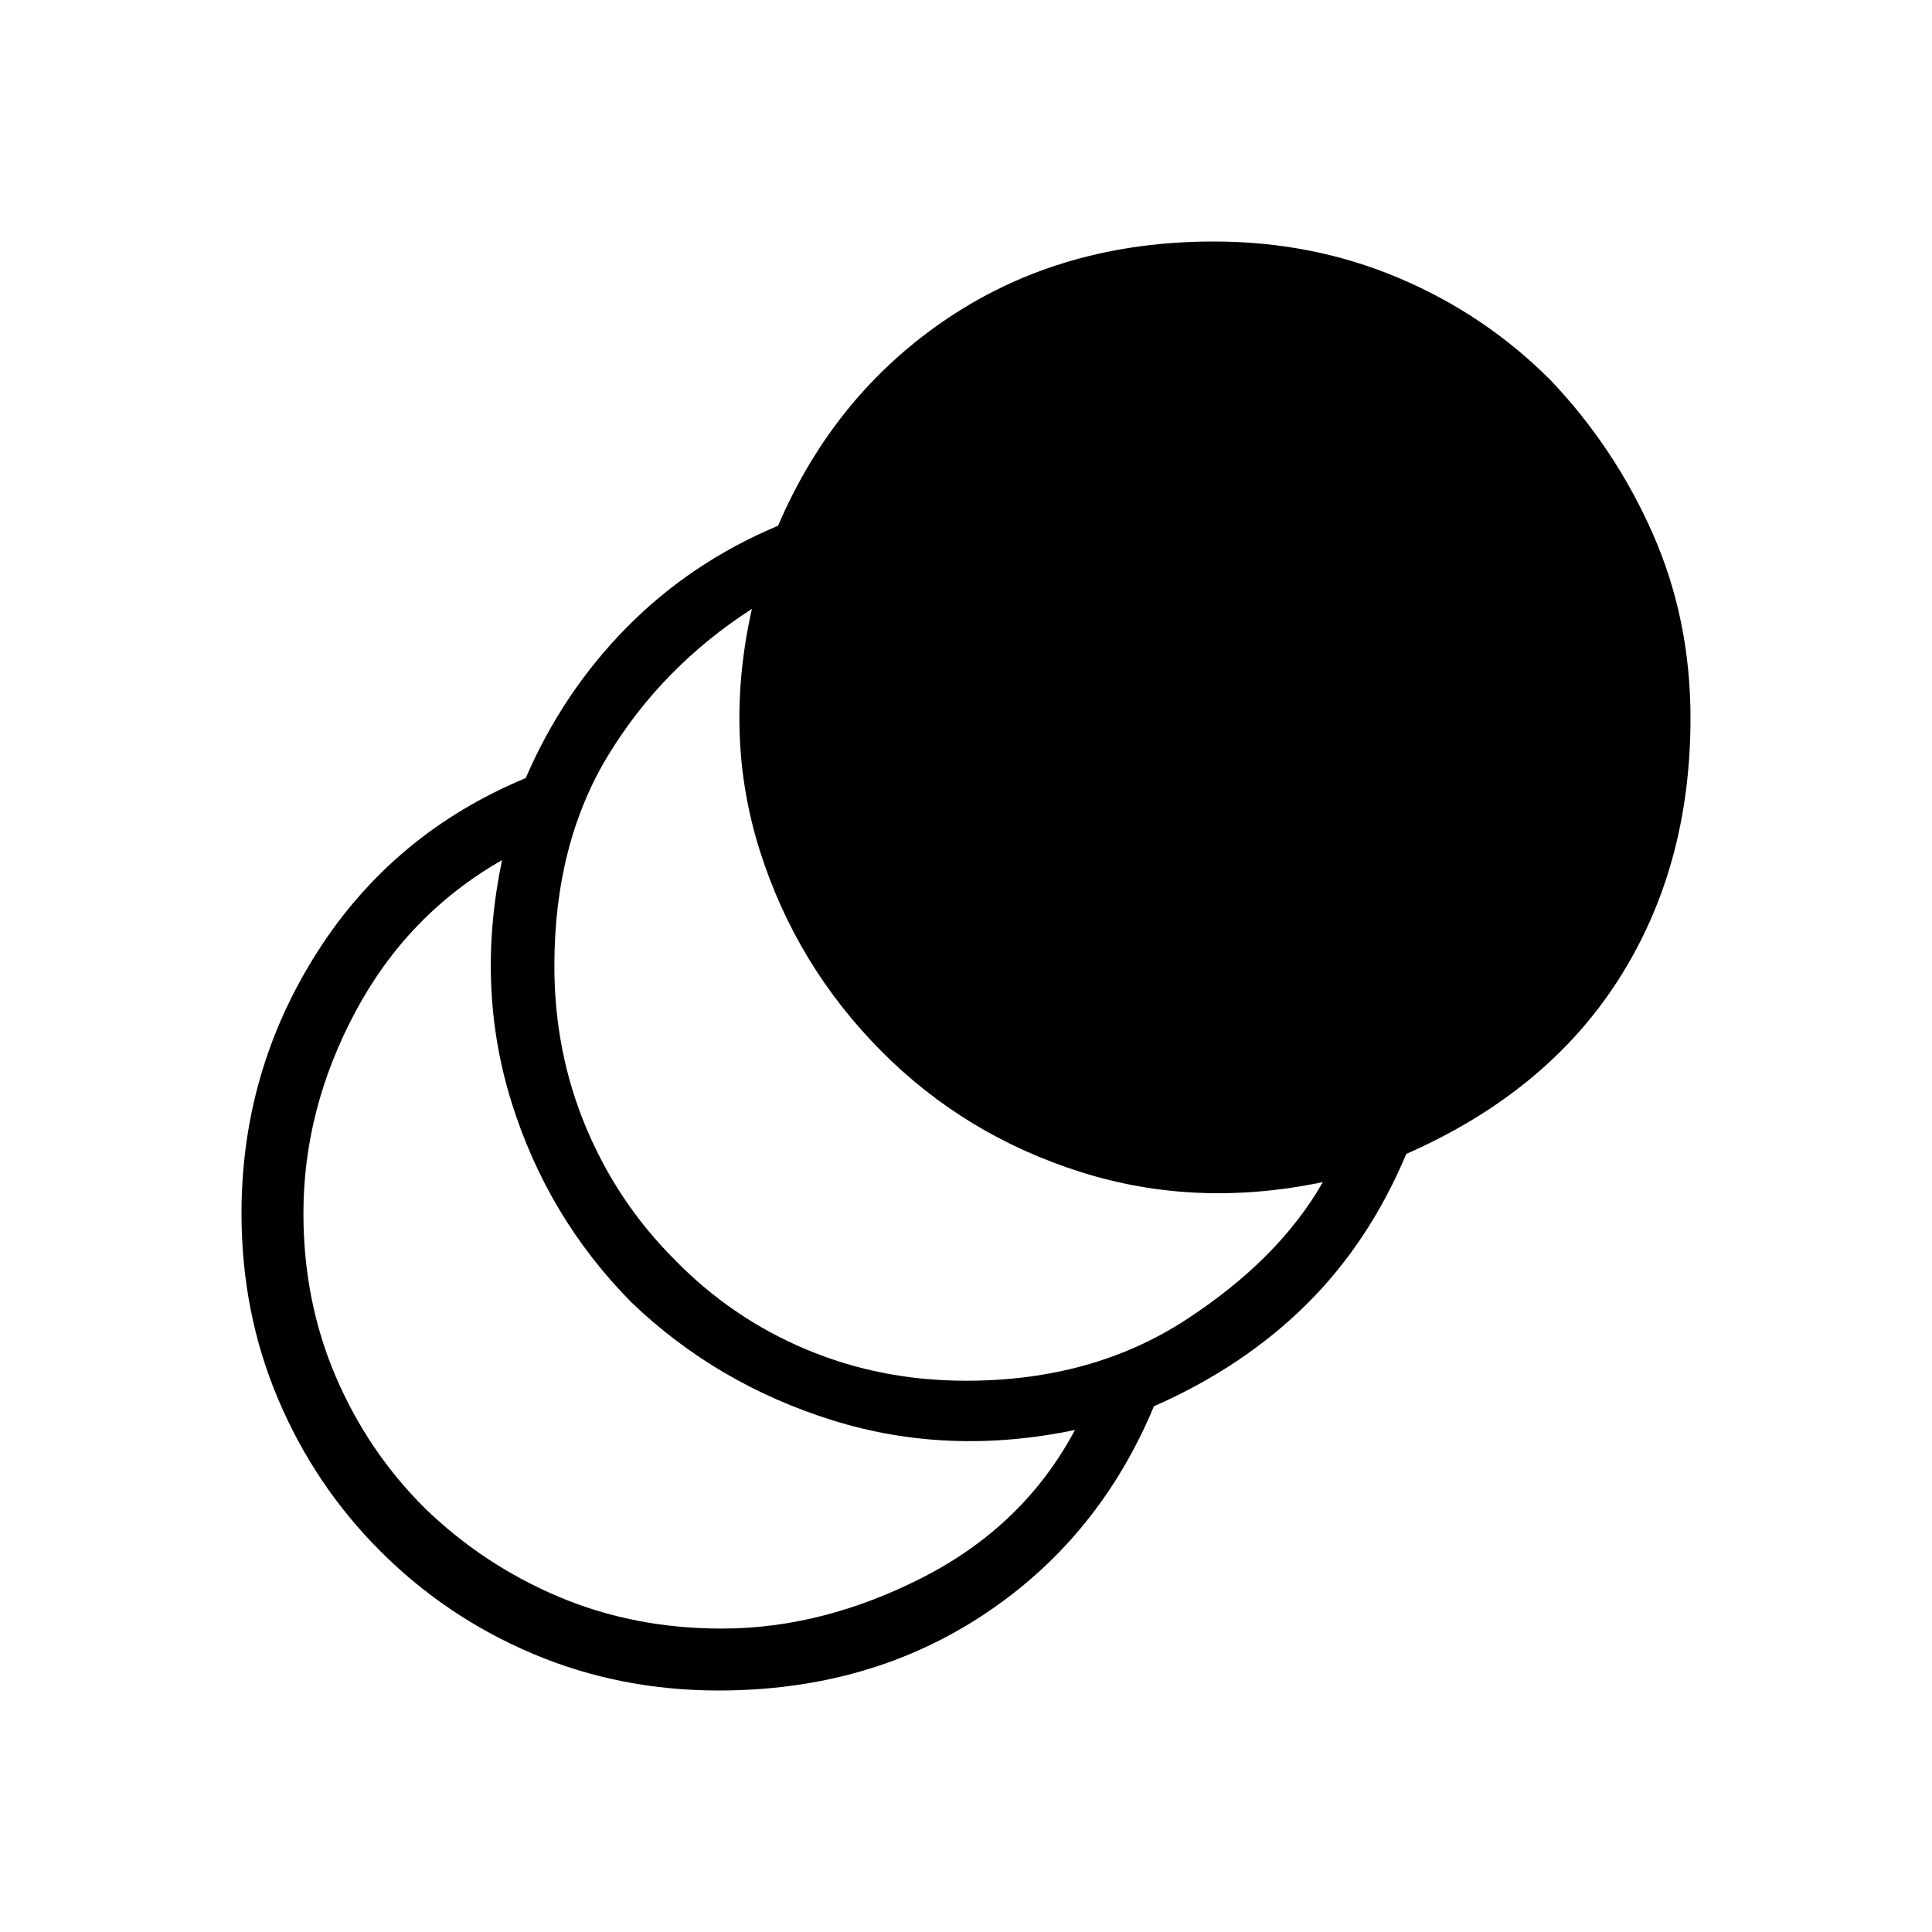
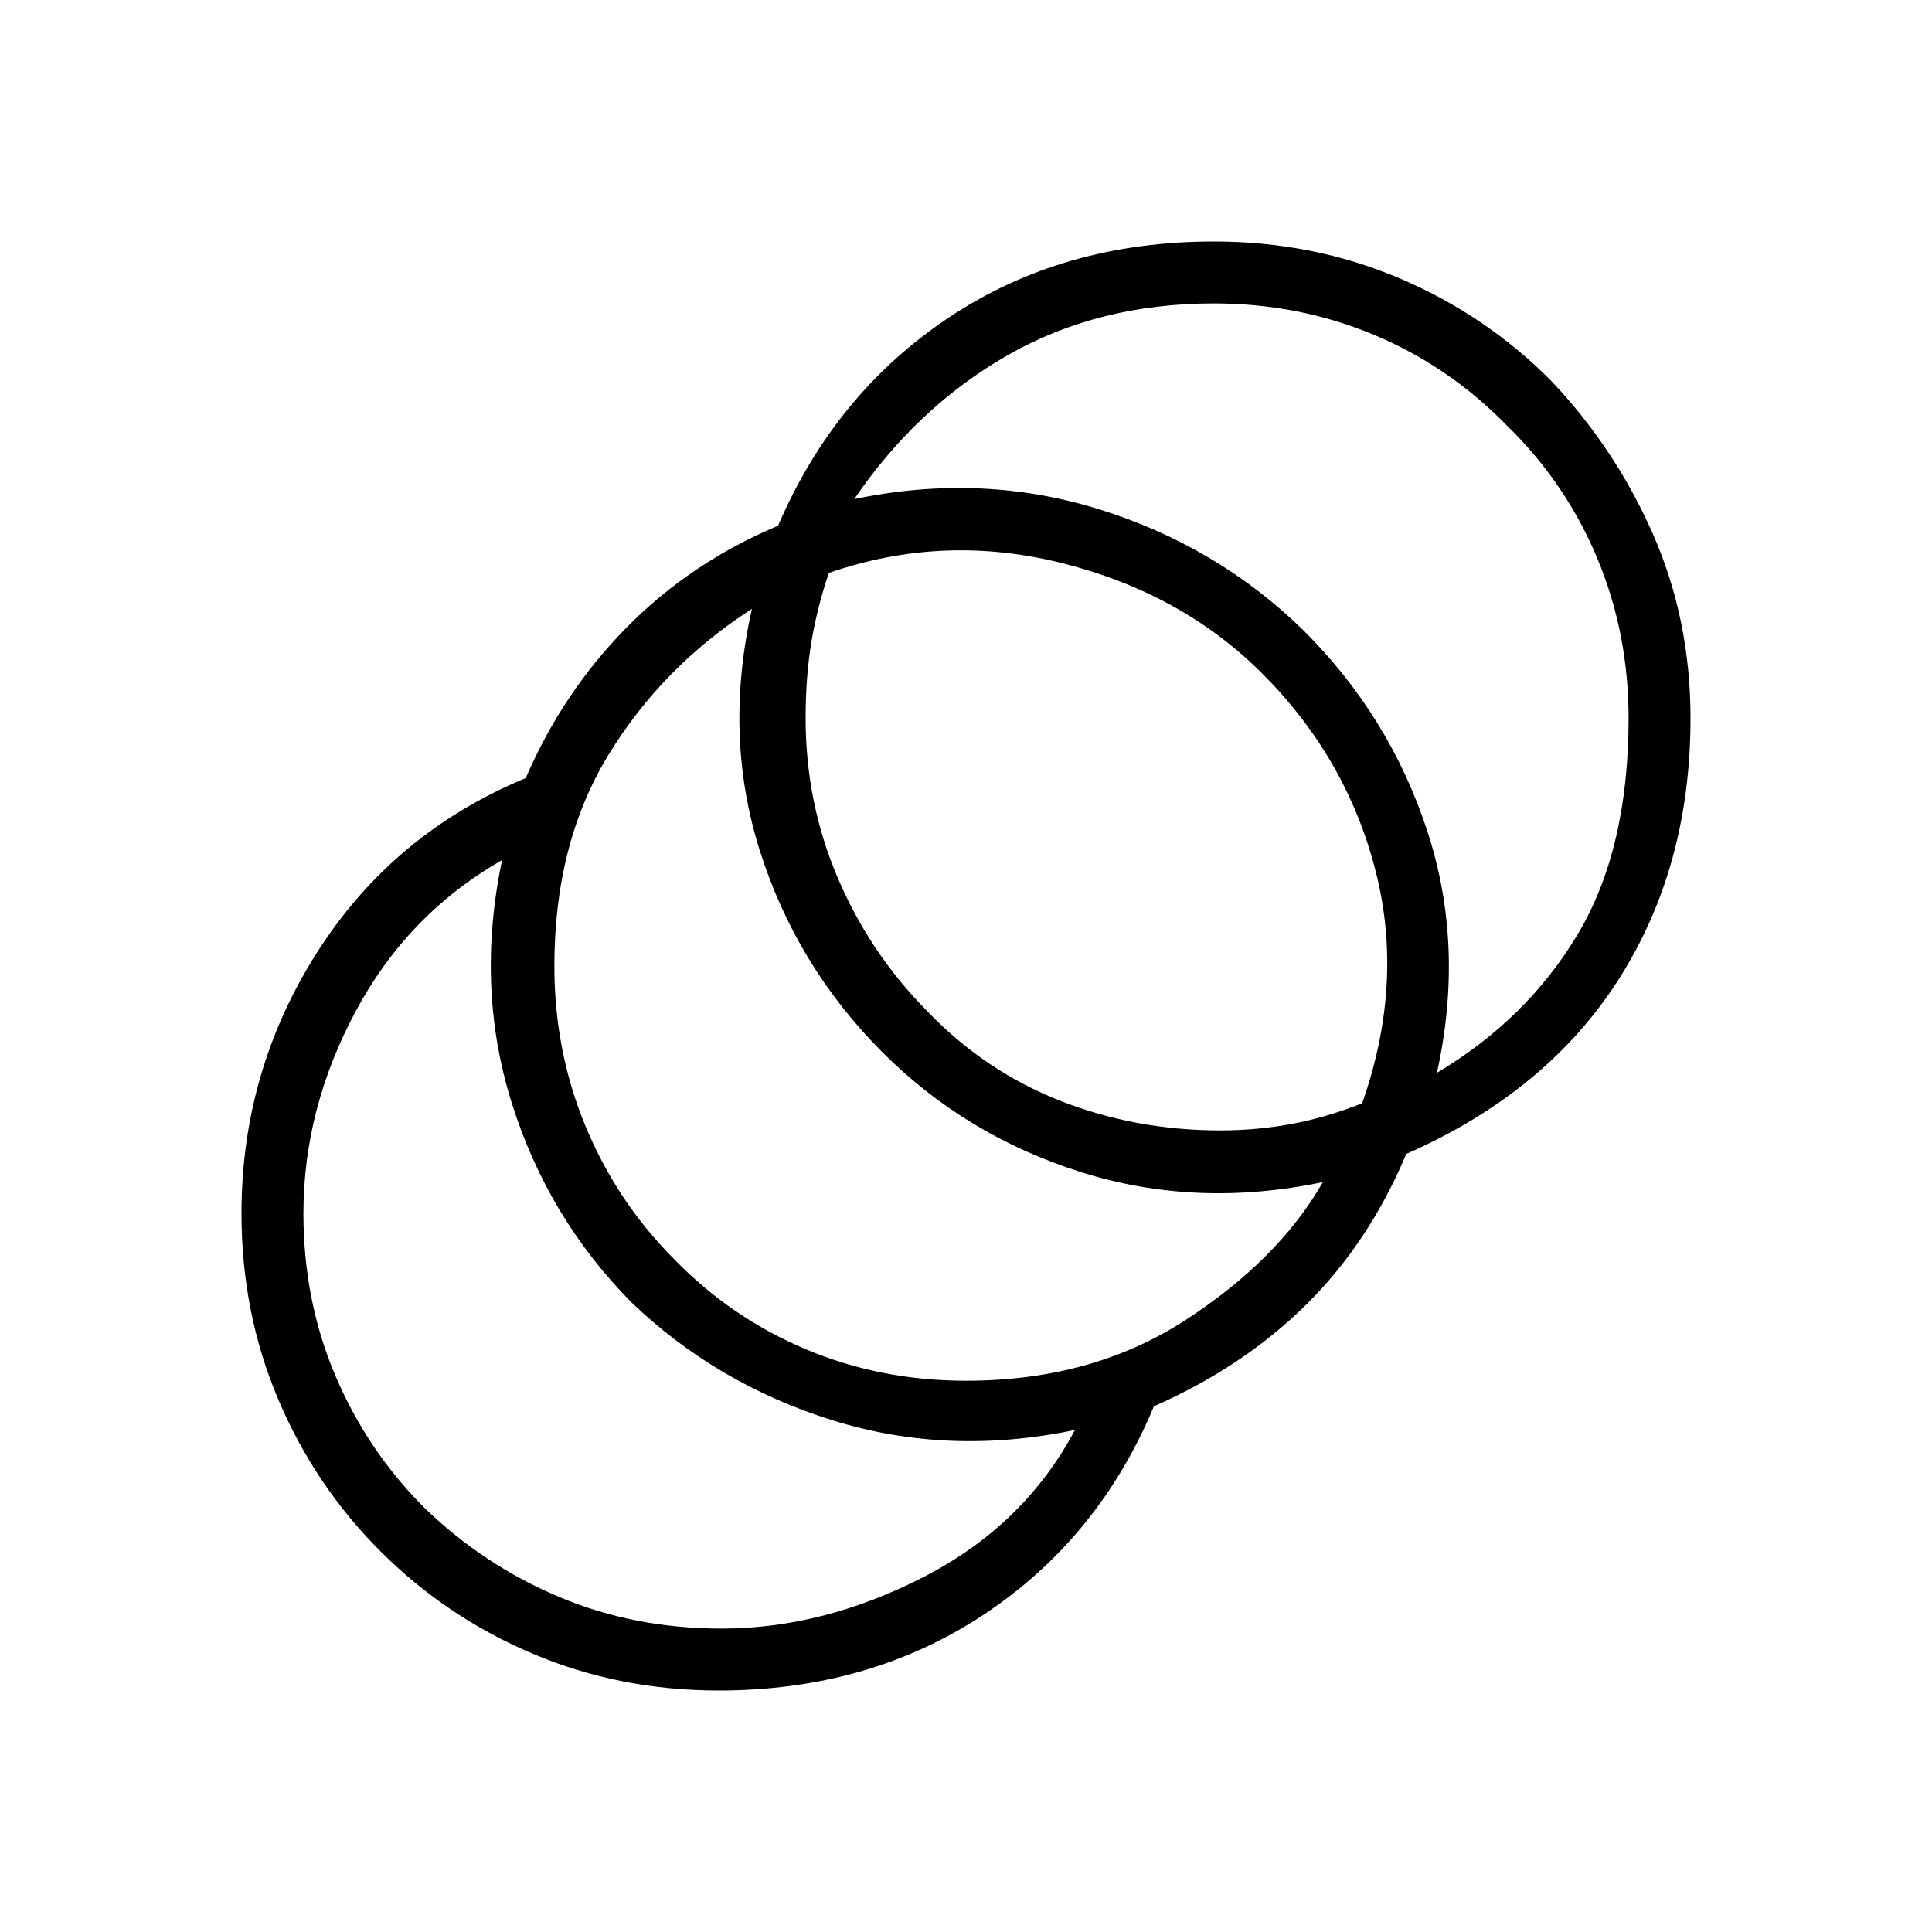
<svg xmlns="http://www.w3.org/2000/svg" width="48" height="48" viewBox="0 -960 960 960">
-   <path d="M357.08-120q-49.08 0-92.16-18.19-43.07-18.19-75.92-51.04-32.62-32.62-50.81-75.58Q120-307.77 120-357.08q0-70.77 37.65-129.84 37.66-59.08 103.58-86.46 18.46-42.77 50.31-75 31.84-32.24 75.08-50.39 28.15-65.61 84.8-103.42Q528.08-840 603.15-840q49.08 0 92.04 18.19 42.96 18.19 75.58 51.04 31.85 33.62 50.54 76.08Q840-652.23 840-603.15q0 74-35.81 129.96-35.81 55.96-105.42 86.57-18.46 44-49.81 74.97-31.34 30.96-75.58 50.42-27.38 65.61-84.42 103.42Q431.92-120 357.08-120Zm1.54-30.77q50.38 0 100.34-25.65 49.96-25.66 75.19-73.04-63 13.15-120.5-4.81t-99.96-58.65q-41.69-42.23-59.54-99.46-17.84-57.24-4.69-120.24-46.84 26.77-72.77 75.2-25.92 48.42-25.92 100.34 0 43.46 16 80.93 16 37.46 44.46 65.69 29.23 28.23 66.58 43.96 37.34 15.73 80.81 15.73ZM480-273.92q62.69 0 109.08-30.16 46.38-30.15 68.23-68.54-63 13.16-120.39-5.03-57.38-18.2-98.84-59.89-42.46-42.69-60.54-99.81-18.08-57.11-3.92-120.11-44.62 28.77-71.39 72.73-26.77 43.96-26.77 104.73 0 42.46 15.62 79.92 15.61 37.46 44.07 65.93 28.23 29 65.31 44.61 37.08 15.62 79.54 15.62Z" />
+   <path d="M357.08-120q-49.08 0-92.16-18.19-43.07-18.19-75.92-51.04-32.62-32.62-50.81-75.58Q120-307.77 120-357.08q0-70.77 37.65-129.84 37.66-59.08 103.58-86.46 18.46-42.77 50.31-75 31.84-32.24 75.08-50.39 28.15-65.61 84.8-103.42Q528.08-840 603.15-840q49.08 0 92.04 18.19 42.96 18.19 75.58 51.04 31.85 33.62 50.54 76.08Q840-652.23 840-603.15q0 74-35.81 129.96-35.81 55.96-105.42 86.57-18.46 44-49.81 74.97-31.34 30.96-75.58 50.42-27.38 65.61-84.42 103.42Q431.92-120 357.08-120Zm1.54-30.77q50.38 0 100.34-25.65 49.96-25.66 75.19-73.04-63 13.15-120.5-4.81t-99.96-58.65q-41.69-42.23-59.54-99.46-17.84-57.24-4.69-120.24-46.84 26.77-72.77 75.2-25.92 48.42-25.92 100.34 0 43.46 16 80.93 16 37.46 44.46 65.69 29.23 28.23 66.58 43.96 37.34 15.73 80.81 15.73ZM480-273.92q62.69 0 109.08-30.16 46.38-30.15 68.23-68.54-63 13.16-120.39-5.03-57.38-18.2-98.84-59.89-42.46-42.69-60.54-99.81-18.08-57.11-3.92-120.11-44.62 28.77-71.39 72.73-26.77 43.96-26.77 104.73 0 42.46 15.62 79.92 15.61 37.46 44.07 65.93 28.23 29 65.31 44.61 37.08 15.62 79.54 15.62Zm126.38-124.39q17.77 0 34.89-3.11 17.11-3.12 35.58-10.35 21-59.77 6.61-115.73-14.38-55.96-56.31-97.88-39.69-39.7-98.96-54.7-59.27-15-116.34 4.77-5.77 17-8.66 34.23-2.88 17.23-2.88 37.93 0 42 16 79.46 16 37.46 44.46 66.15 28.46 29.69 65.92 44.46t79.69 14.77ZM714-426.92q44.77-26.7 70-68.93 25.23-42.23 25.23-107.3 0-42.23-15.61-79.58-15.62-37.35-44.85-65.81-28.69-29.46-66.04-45.08-37.35-15.61-79.58-15.61-57.46 0-102.46 25.73-45 25.73-76.23 71.5 63-13.15 121.62 5.04 58.61 18.19 101.54 60.11 42.92 42.7 61.61 99.81 18.69 57.12 4.77 120.12Z" />
</svg>
